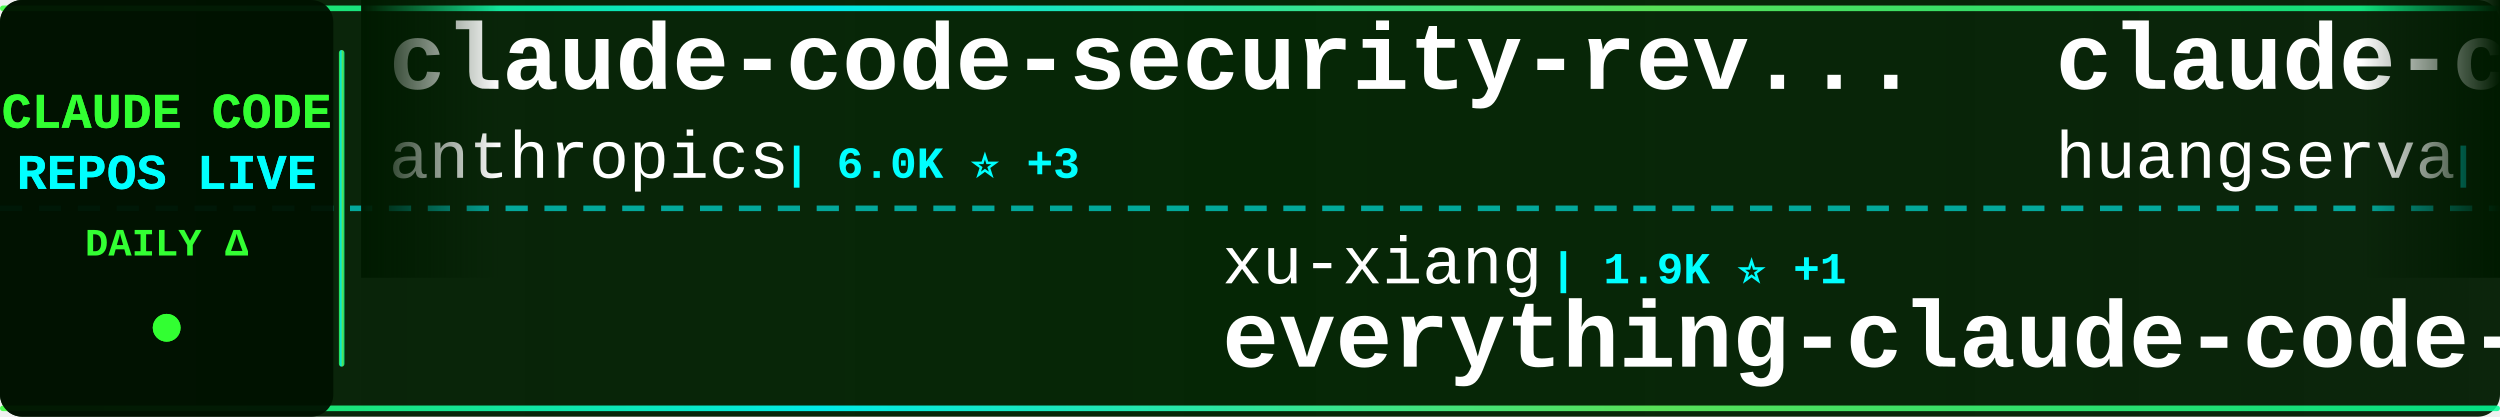
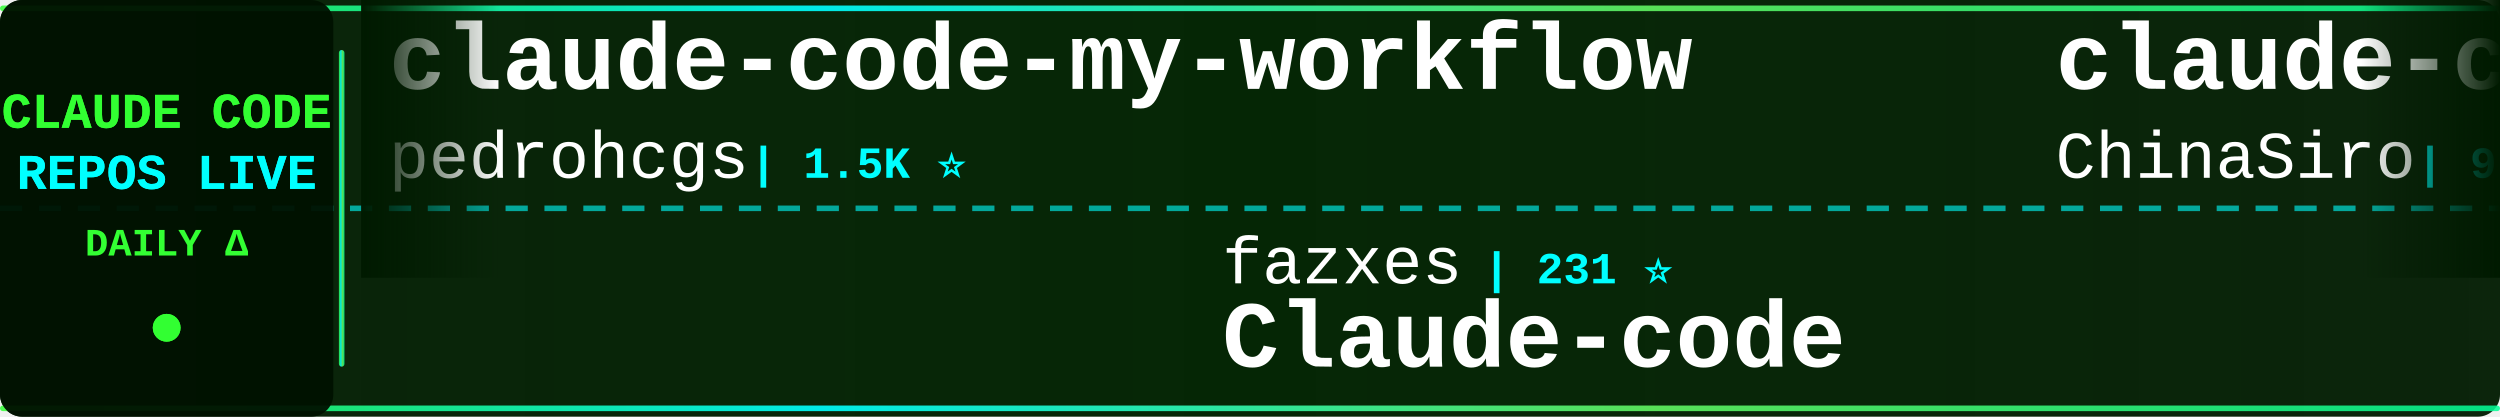
<svg xmlns="http://www.w3.org/2000/svg" width="900" height="150">
  <defs>
    <linearGradient id="tickerBg" x1="0%" y1="0%" x2="100%" y2="0%">
      <stop offset="0%" style="stop-color:#001a00;stop-opacity:0.95" />
      <stop offset="50%" style="stop-color:#002200;stop-opacity:0.98" />
      <stop offset="100%" style="stop-color:#001a00;stop-opacity:0.95" />
    </linearGradient>
    <linearGradient id="borderGrad" x1="0%" y1="0%" x2="100%" y2="0%">
      <stop offset="0%" style="stop-color:#33ff33;stop-opacity:0.85">
        <animate attributeName="stop-opacity" values="0.85;1;0.85" dur="2s" repeatCount="indefinite" />
      </stop>
      <stop offset="33%" style="stop-color:#00ffff;stop-opacity:0.9">
        <animate attributeName="stop-opacity" values="0.9;1;0.9" dur="2.2s" repeatCount="indefinite" />
      </stop>
      <stop offset="66%" style="stop-color:#66ff66;stop-opacity:0.85">
        <animate attributeName="stop-opacity" values="0.85;1;0.85" dur="1.8s" repeatCount="indefinite" />
      </stop>
      <stop offset="100%" style="stop-color:#00ff99;stop-opacity:0.85">
        <animate attributeName="stop-opacity" values="0.85;1;0.85" dur="2s" repeatCount="indefinite" />
      </stop>
    </linearGradient>
    <filter id="textGlow">
      <feGaussianBlur stdDeviation="0.1" result="coloredBlur" />
      <feMerge>
        <feMergeNode in="coloredBlur" />
        <feMergeNode in="SourceGraphic" />
      </feMerge>
    </filter>
    <filter id="metricGlow">
      <feGaussianBlur stdDeviation="0.2" result="coloredBlur" />
      <feMerge>
        <feMergeNode in="coloredBlur" />
        <feMergeNode in="SourceGraphic" />
      </feMerge>
    </filter>
    <linearGradient id="leftFade" x1="0%" y1="0%" x2="100%" y2="0%">
      <stop offset="0%" style="stop-color:#001a00;stop-opacity:1" />
      <stop offset="100%" style="stop-color:#001a00;stop-opacity:0" />
    </linearGradient>
    <linearGradient id="rightFade" x1="0%" y1="0%" x2="100%" y2="0%">
      <stop offset="0%" style="stop-color:#001a00;stop-opacity:0" />
      <stop offset="100%" style="stop-color:#001a00;stop-opacity:1" />
    </linearGradient>
  </defs>
  <rect width="900" height="150" fill="url(#tickerBg)" rx="8" />
  <rect x="0" y="2" width="900" height="2" fill="url(#borderGrad)" rx="1" />
  <rect x="0" y="146" width="900" height="2" fill="url(#borderGrad)" rx="1" />
  <line x1="0" y1="75" x2="900" y2="75" stroke="#00ffff" stroke-width="2" stroke-dasharray="8 6" opacity="0.6" />
  <rect x="0" y="0" width="120" height="150" fill="#001100" opacity="0.95" rx="8" />
  <text x="60" y="46" font-family="'Courier New', monospace" font-size="18" font-weight="bold" fill="#33ff33" text-anchor="middle" filter="url(#textGlow)">
    CLAUDE CODE
  </text>
  <text x="60" y="68" font-family="'Courier New', monospace" font-size="18" font-weight="bold" fill="#00ffff" text-anchor="middle" filter="url(#textGlow)">
    REPOS LIVE
  </text>
  <text x="60" y="92" font-family="'Courier New', monospace" font-size="14" font-weight="bold" fill="#33ff33" text-anchor="middle">
    DAILY Δ
  </text>
  <circle cx="60" cy="118" r="5" fill="#33ff33" filter="url(#metricGlow)">
    <animate attributeName="r" values="4;6;4" dur="1.5s" repeatCount="indefinite" />
    <animate attributeName="opacity" values="0.6;1;0.6" dur="1.5s" repeatCount="indefinite" />
  </circle>
  <rect x="122" y="18" width="2" height="114" fill="url(#borderGrad)" rx="1" />
  <clipPath id="tickerClip">
    <rect x="130" y="0" width="770" height="150" />
  </clipPath>
  <g clip-path="url(#tickerClip)">
    <g id="tickerItems">
      <animateTransform attributeName="transform" attributeType="XML" type="translate" from="0 0" to="-3000 0" dur="54s" repeatCount="indefinite" />
      <g transform="translate(0, 0)">
-         <text x="140" y="32" font-family="'Courier New', monospace" font-size="34" font-weight="bold" fill="#ffffff">claude-code-security-rev...</text>
-         <text x="140" y="64" font-family="'Courier New', monospace" font-size="24" font-weight="normal" fill="#ffffff" opacity="1.0">anthropics</text>
-         <text x="282" y="64" font-family="'Courier New', monospace" font-size="16" font-weight="bold" fill="#00ffff"> | 6.0K ⭐ +3</text>
+         <text x="140" y="32" font-family="'Courier New', monospace" font-size="34" font-weight="bold" fill="#ffffff">claude-code-my-workflow</text>
+         <text x="140" y="64" font-family="'Courier New', monospace" font-size="24" font-weight="normal" fill="#ffffff" opacity="1.0">pedrohcgs</text>
+         <text x="270" y="64" font-family="'Courier New', monospace" font-size="16" font-weight="bold" fill="#00ffff"> | 1.5K ⭐</text>
      </g>
      <g transform="translate(300, 0)">
-         <text x="140" y="102" font-family="'Courier New', monospace" font-size="24" font-weight="normal" fill="#ffffff" opacity="1.0">xu-xiang</text>
-         <text x="258" y="102" font-family="'Courier New', monospace" font-size="16" font-weight="bold" fill="#00ffff"> | 1.9K ⭐ +1</text>
-         <text x="140" y="132" font-family="'Courier New', monospace" font-size="34" font-weight="bold" fill="#ffffff">everything-claude-code-z...</text>
+         <text x="140" y="102" font-family="'Courier New', monospace" font-size="24" font-weight="normal" fill="#ffffff" opacity="1.0">fazxes</text>
+         <text x="234" y="102" font-family="'Courier New', monospace" font-size="16" font-weight="bold" fill="#00ffff"> | 231 ⭐</text>
+         <text x="140" y="132" font-family="'Courier New', monospace" font-size="34" font-weight="bold" fill="#ffffff">Claude-code</text>
      </g>
      <g transform="translate(600, 0)">
-         <text x="140" y="32" font-family="'Courier New', monospace" font-size="34" font-weight="bold" fill="#ffffff">claude-code-cli</text>
-         <text x="140" y="64" font-family="'Courier New', monospace" font-size="24" font-weight="normal" fill="#ffffff" opacity="1.0">huangserva</text>
-         <text x="282" y="64" font-family="'Courier New', monospace" font-size="16" font-weight="bold" fill="#00ffff"> | 623 ⭐</text>
-       </g>
-       <g transform="translate(900, 0)">
-         <text x="140" y="102" font-family="'Courier New', monospace" font-size="24" font-weight="normal" fill="#ffffff" opacity="1.0">disler</text>
-         <text x="234" y="102" font-family="'Courier New', monospace" font-size="16" font-weight="bold" fill="#00ffff"> | 1.6K ⭐</text>
-         <text x="140" y="132" font-family="'Courier New', monospace" font-size="34" font-weight="bold" fill="#ffffff">pi-vs-claude-code</text>
-       </g>
-       <g transform="translate(1200, 0)">
-         <text x="140" y="32" font-family="'Courier New', monospace" font-size="34" font-weight="bold" fill="#ffffff">Claude-Code-Game-Studios</text>
-         <text x="140" y="64" font-family="'Courier New', monospace" font-size="24" font-weight="normal" fill="#ffffff" opacity="1.0">Donchitos</text>
-         <text x="270" y="64" font-family="'Courier New', monospace" font-size="16" font-weight="bold" fill="#00ffff"> | 24.4K ⭐ +2</text>
-       </g>
-       <g transform="translate(1500, 0)">
-         <text x="140" y="102" font-family="'Courier New', monospace" font-size="24" font-weight="normal" fill="#ffffff" opacity="1.0">luyao618</text>
-         <text x="258" y="102" font-family="'Courier New', monospace" font-size="16" font-weight="bold" fill="#00ffff"> | 1.7K ⭐ +1</text>
-         <text x="140" y="132" font-family="'Courier New', monospace" font-size="34" font-weight="bold" fill="#ffffff">Claude-Code-Source-Study</text>
-       </g>
-       <g transform="translate(1800, 0)">
-         <text x="140" y="32" font-family="'Courier New', monospace" font-size="34" font-weight="bold" fill="#ffffff">claude-code-book</text>
-         <text x="140" y="64" font-family="'Courier New', monospace" font-size="24" font-weight="normal" fill="#ffffff" opacity="1.0">lintsinghua</text>
-         <text x="294" y="64" font-family="'Courier New', monospace" font-size="16" font-weight="bold" fill="#00ffff"> | 4.1K ⭐</text>
-       </g>
-       <g transform="translate(2100, 0)">
-         <text x="140" y="102" font-family="'Courier New', monospace" font-size="24" font-weight="normal" fill="#ffffff" opacity="1.0">Windy3f3f3f3f</text>
-         <text x="318" y="102" font-family="'Courier New', monospace" font-size="16" font-weight="bold" fill="#00ffff"> | 2.6K ⭐</text>
-         <text x="140" y="132" font-family="'Courier New', monospace" font-size="34" font-weight="bold" fill="#ffffff">claude-code-from-scratch</text>
-       </g>
-       <g transform="translate(2400, 0)">
        <text x="140" y="32" font-family="'Courier New', monospace" font-size="34" font-weight="bold" fill="#ffffff">claude-code-sourcemap</text>
        <text x="140" y="64" font-family="'Courier New', monospace" font-size="24" font-weight="normal" fill="#ffffff" opacity="1.0">ChinaSiro</text>
        <text x="270" y="64" font-family="'Courier New', monospace" font-size="16" font-weight="bold" fill="#00ffff"> | 9.6K ⭐</text>
      </g>
+       <g transform="translate(900, 0)">
+         <text x="140" y="102" font-family="'Courier New', monospace" font-size="24" font-weight="normal" fill="#ffffff" opacity="1.0">zebbern</text>
+         <text x="246" y="102" font-family="'Courier New', monospace" font-size="16" font-weight="bold" fill="#00ffff"> | 4.6K ⭐</text>
+         <text x="140" y="132" font-family="'Courier New', monospace" font-size="34" font-weight="bold" fill="#ffffff">claude-code-guide</text>
+       </g>
+       <g transform="translate(1200, 0)">
+         <text x="140" y="32" font-family="'Courier New', monospace" font-size="34" font-weight="bold" fill="#ffffff">claude-code-showcase</text>
+         <text x="140" y="64" font-family="'Courier New', monospace" font-size="24" font-weight="normal" fill="#ffffff" opacity="1.0">ChrisWiles</text>
+         <text x="282" y="64" font-family="'Courier New', monospace" font-size="16" font-weight="bold" fill="#00ffff"> | 6.0K ⭐</text>
+       </g>
+       <g transform="translate(1500, 0)">
+         <text x="140" y="102" font-family="'Courier New', monospace" font-size="24" font-weight="normal" fill="#ffffff" opacity="1.0">multica-ai</text>
+         <text x="282" y="102" font-family="'Courier New', monospace" font-size="16" font-weight="bold" fill="#00ffff"> | 205.6K ⭐ +76</text>
+         <text x="140" y="132" font-family="'Courier New', monospace" font-size="34" font-weight="bold" fill="#ffffff">andrej-karpathy-skills</text>
+       </g>
+       <g transform="translate(1800, 0)">
+         <text x="140" y="32" font-family="'Courier New', monospace" font-size="34" font-weight="bold" fill="#ffffff">claude-code-prompts</text>
+         <text x="140" y="64" font-family="'Courier New', monospace" font-size="24" font-weight="normal" fill="#ffffff" opacity="1.0">repowise-dev</text>
+         <text x="306" y="64" font-family="'Courier New', monospace" font-size="16" font-weight="bold" fill="#00ffff"> | 1.2K ⭐</text>
+       </g>
+       <g transform="translate(2100, 0)">
+         <text x="140" y="102" font-family="'Courier New', monospace" font-size="24" font-weight="normal" fill="#ffffff" opacity="1.0">ponponon</text>
+         <text x="258" y="102" font-family="'Courier New', monospace" font-size="16" font-weight="bold" fill="#00ffff"> | 2.3K ⭐</text>
+         <text x="140" y="132" font-family="'Courier New', monospace" font-size="34" font-weight="bold" fill="#ffffff">claude_code_src</text>
+       </g>
+       <g transform="translate(2400, 0)">
+         <text x="140" y="32" font-family="'Courier New', monospace" font-size="34" font-weight="bold" fill="#ffffff">everything-claude-code</text>
+         <text x="140" y="64" font-family="'Courier New', monospace" font-size="24" font-weight="normal" fill="#ffffff" opacity="1.0">WorldFlowAI</text>
+         <text x="294" y="64" font-family="'Courier New', monospace" font-size="16" font-weight="bold" fill="#00ffff"> | 1.6K ⭐ +5</text>
+       </g>
      <g transform="translate(2700, 0)">
-         <text x="140" y="102" font-family="'Courier New', monospace" font-size="24" font-weight="normal" fill="#ffffff" opacity="1.0">RichardAtCT</text>
-         <text x="294" y="102" font-family="'Courier New', monospace" font-size="16" font-weight="bold" fill="#00ffff"> | 2.8K ⭐</text>
-         <text x="140" y="132" font-family="'Courier New', monospace" font-size="34" font-weight="bold" fill="#ffffff">claude-code-telegram</text>
+         <text x="140" y="102" font-family="'Courier New', monospace" font-size="24" font-weight="normal" fill="#ffffff" opacity="1.0">digitalsamba</text>
+         <text x="306" y="102" font-family="'Courier New', monospace" font-size="16" font-weight="bold" fill="#00ffff"> | 2.0K ⭐ +1</text>
+         <text x="140" y="132" font-family="'Courier New', monospace" font-size="34" font-weight="bold" fill="#ffffff">claude-code-video-toolki...</text>
      </g>
      <g transform="translate(3000, 0)">
-         <text x="140" y="32" font-family="'Courier New', monospace" font-size="34" font-weight="bold" fill="#ffffff">claude-code-security-rev...</text>
-         <text x="140" y="64" font-family="'Courier New', monospace" font-size="24" font-weight="normal" fill="#ffffff" opacity="1.0">anthropics</text>
-         <text x="282" y="64" font-family="'Courier New', monospace" font-size="16" font-weight="bold" fill="#00ffff"> | 6.0K ⭐ +3</text>
+         <text x="140" y="32" font-family="'Courier New', monospace" font-size="34" font-weight="bold" fill="#ffffff">claude-code-my-workflow</text>
+         <text x="140" y="64" font-family="'Courier New', monospace" font-size="24" font-weight="normal" fill="#ffffff" opacity="1.0">pedrohcgs</text>
+         <text x="270" y="64" font-family="'Courier New', monospace" font-size="16" font-weight="bold" fill="#00ffff"> | 1.5K ⭐</text>
      </g>
      <g transform="translate(3300, 0)">
-         <text x="140" y="102" font-family="'Courier New', monospace" font-size="24" font-weight="normal" fill="#ffffff" opacity="1.0">xu-xiang</text>
-         <text x="258" y="102" font-family="'Courier New', monospace" font-size="16" font-weight="bold" fill="#00ffff"> | 1.9K ⭐ +1</text>
-         <text x="140" y="132" font-family="'Courier New', monospace" font-size="34" font-weight="bold" fill="#ffffff">everything-claude-code-z...</text>
+         <text x="140" y="102" font-family="'Courier New', monospace" font-size="24" font-weight="normal" fill="#ffffff" opacity="1.0">fazxes</text>
+         <text x="234" y="102" font-family="'Courier New', monospace" font-size="16" font-weight="bold" fill="#00ffff"> | 231 ⭐</text>
+         <text x="140" y="132" font-family="'Courier New', monospace" font-size="34" font-weight="bold" fill="#ffffff">Claude-code</text>
      </g>
      <g transform="translate(3600, 0)">
-         <text x="140" y="32" font-family="'Courier New', monospace" font-size="34" font-weight="bold" fill="#ffffff">claude-code-cli</text>
-         <text x="140" y="64" font-family="'Courier New', monospace" font-size="24" font-weight="normal" fill="#ffffff" opacity="1.0">huangserva</text>
-         <text x="282" y="64" font-family="'Courier New', monospace" font-size="16" font-weight="bold" fill="#00ffff"> | 623 ⭐</text>
+         <text x="140" y="32" font-family="'Courier New', monospace" font-size="34" font-weight="bold" fill="#ffffff">claude-code-sourcemap</text>
+         <text x="140" y="64" font-family="'Courier New', monospace" font-size="24" font-weight="normal" fill="#ffffff" opacity="1.0">ChinaSiro</text>
+         <text x="270" y="64" font-family="'Courier New', monospace" font-size="16" font-weight="bold" fill="#00ffff"> | 9.6K ⭐</text>
      </g>
      <g transform="translate(3900, 0)">
-         <text x="140" y="102" font-family="'Courier New', monospace" font-size="24" font-weight="normal" fill="#ffffff" opacity="1.0">disler</text>
-         <text x="234" y="102" font-family="'Courier New', monospace" font-size="16" font-weight="bold" fill="#00ffff"> | 1.6K ⭐</text>
-         <text x="140" y="132" font-family="'Courier New', monospace" font-size="34" font-weight="bold" fill="#ffffff">pi-vs-claude-code</text>
+         <text x="140" y="102" font-family="'Courier New', monospace" font-size="24" font-weight="normal" fill="#ffffff" opacity="1.0">zebbern</text>
+         <text x="246" y="102" font-family="'Courier New', monospace" font-size="16" font-weight="bold" fill="#00ffff"> | 4.6K ⭐</text>
+         <text x="140" y="132" font-family="'Courier New', monospace" font-size="34" font-weight="bold" fill="#ffffff">claude-code-guide</text>
      </g>
    </g>
  </g>
  <rect x="130" y="0" width="50" height="100" fill="url(#leftFade)" />
  <rect x="850" y="0" width="50" height="100" fill="url(#rightFade)" />
</svg>
